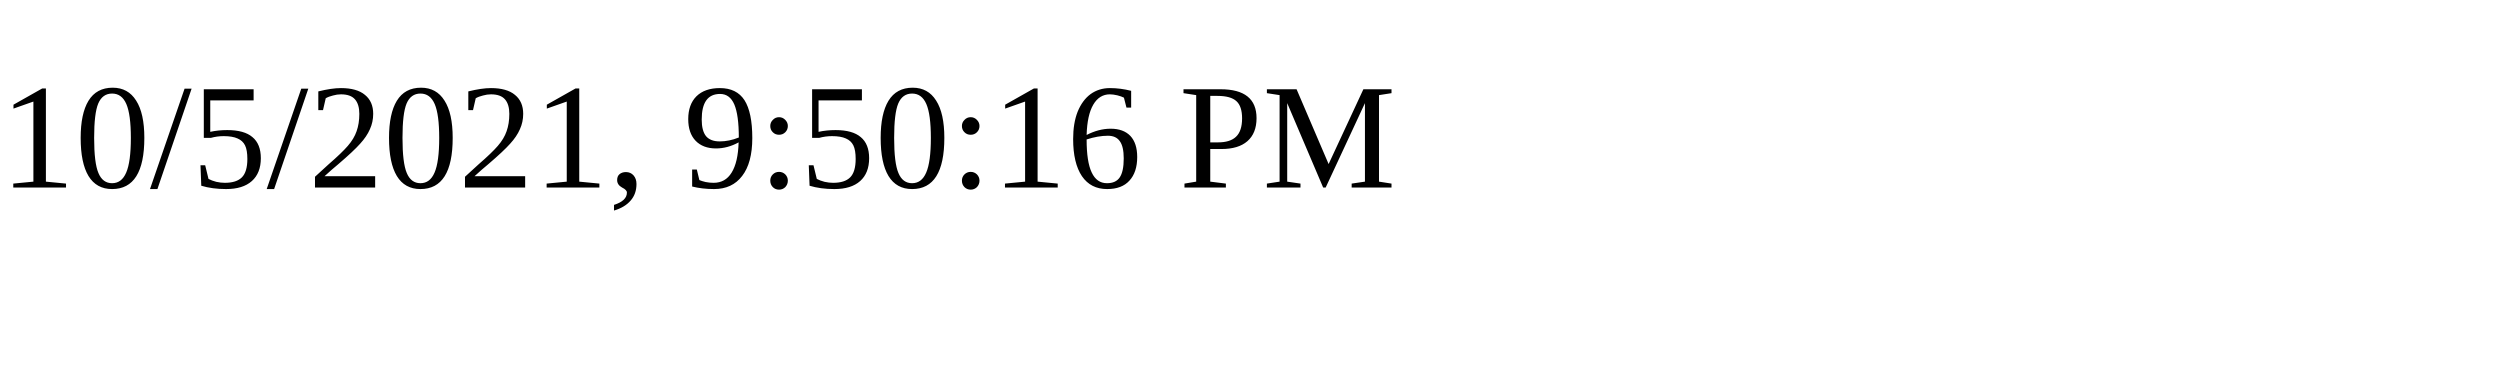
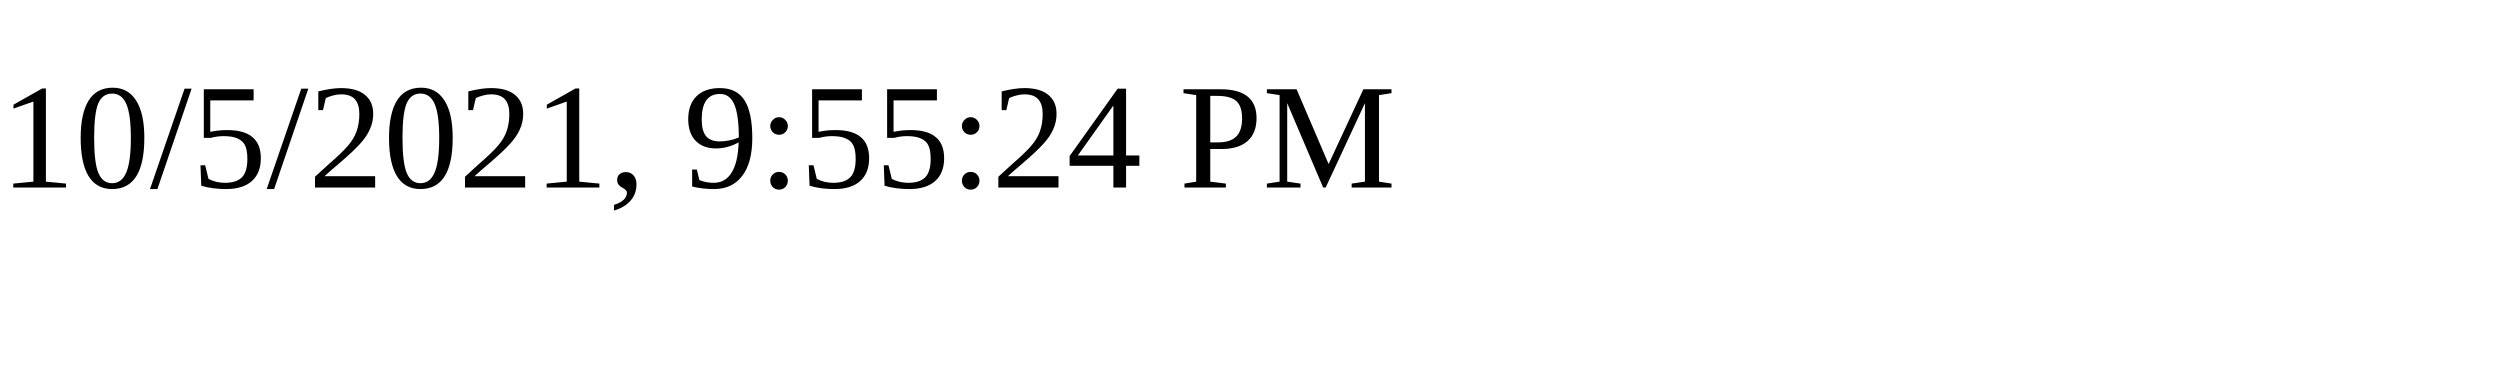
<svg xmlns="http://www.w3.org/2000/svg" height="30" width="200">
-   <text x="0" y="15">10/5/2021, 9:50:16 PM</text>
+   <text x="0" y="15">10/5/2021, 9:55:24 PM</text>
</svg>
